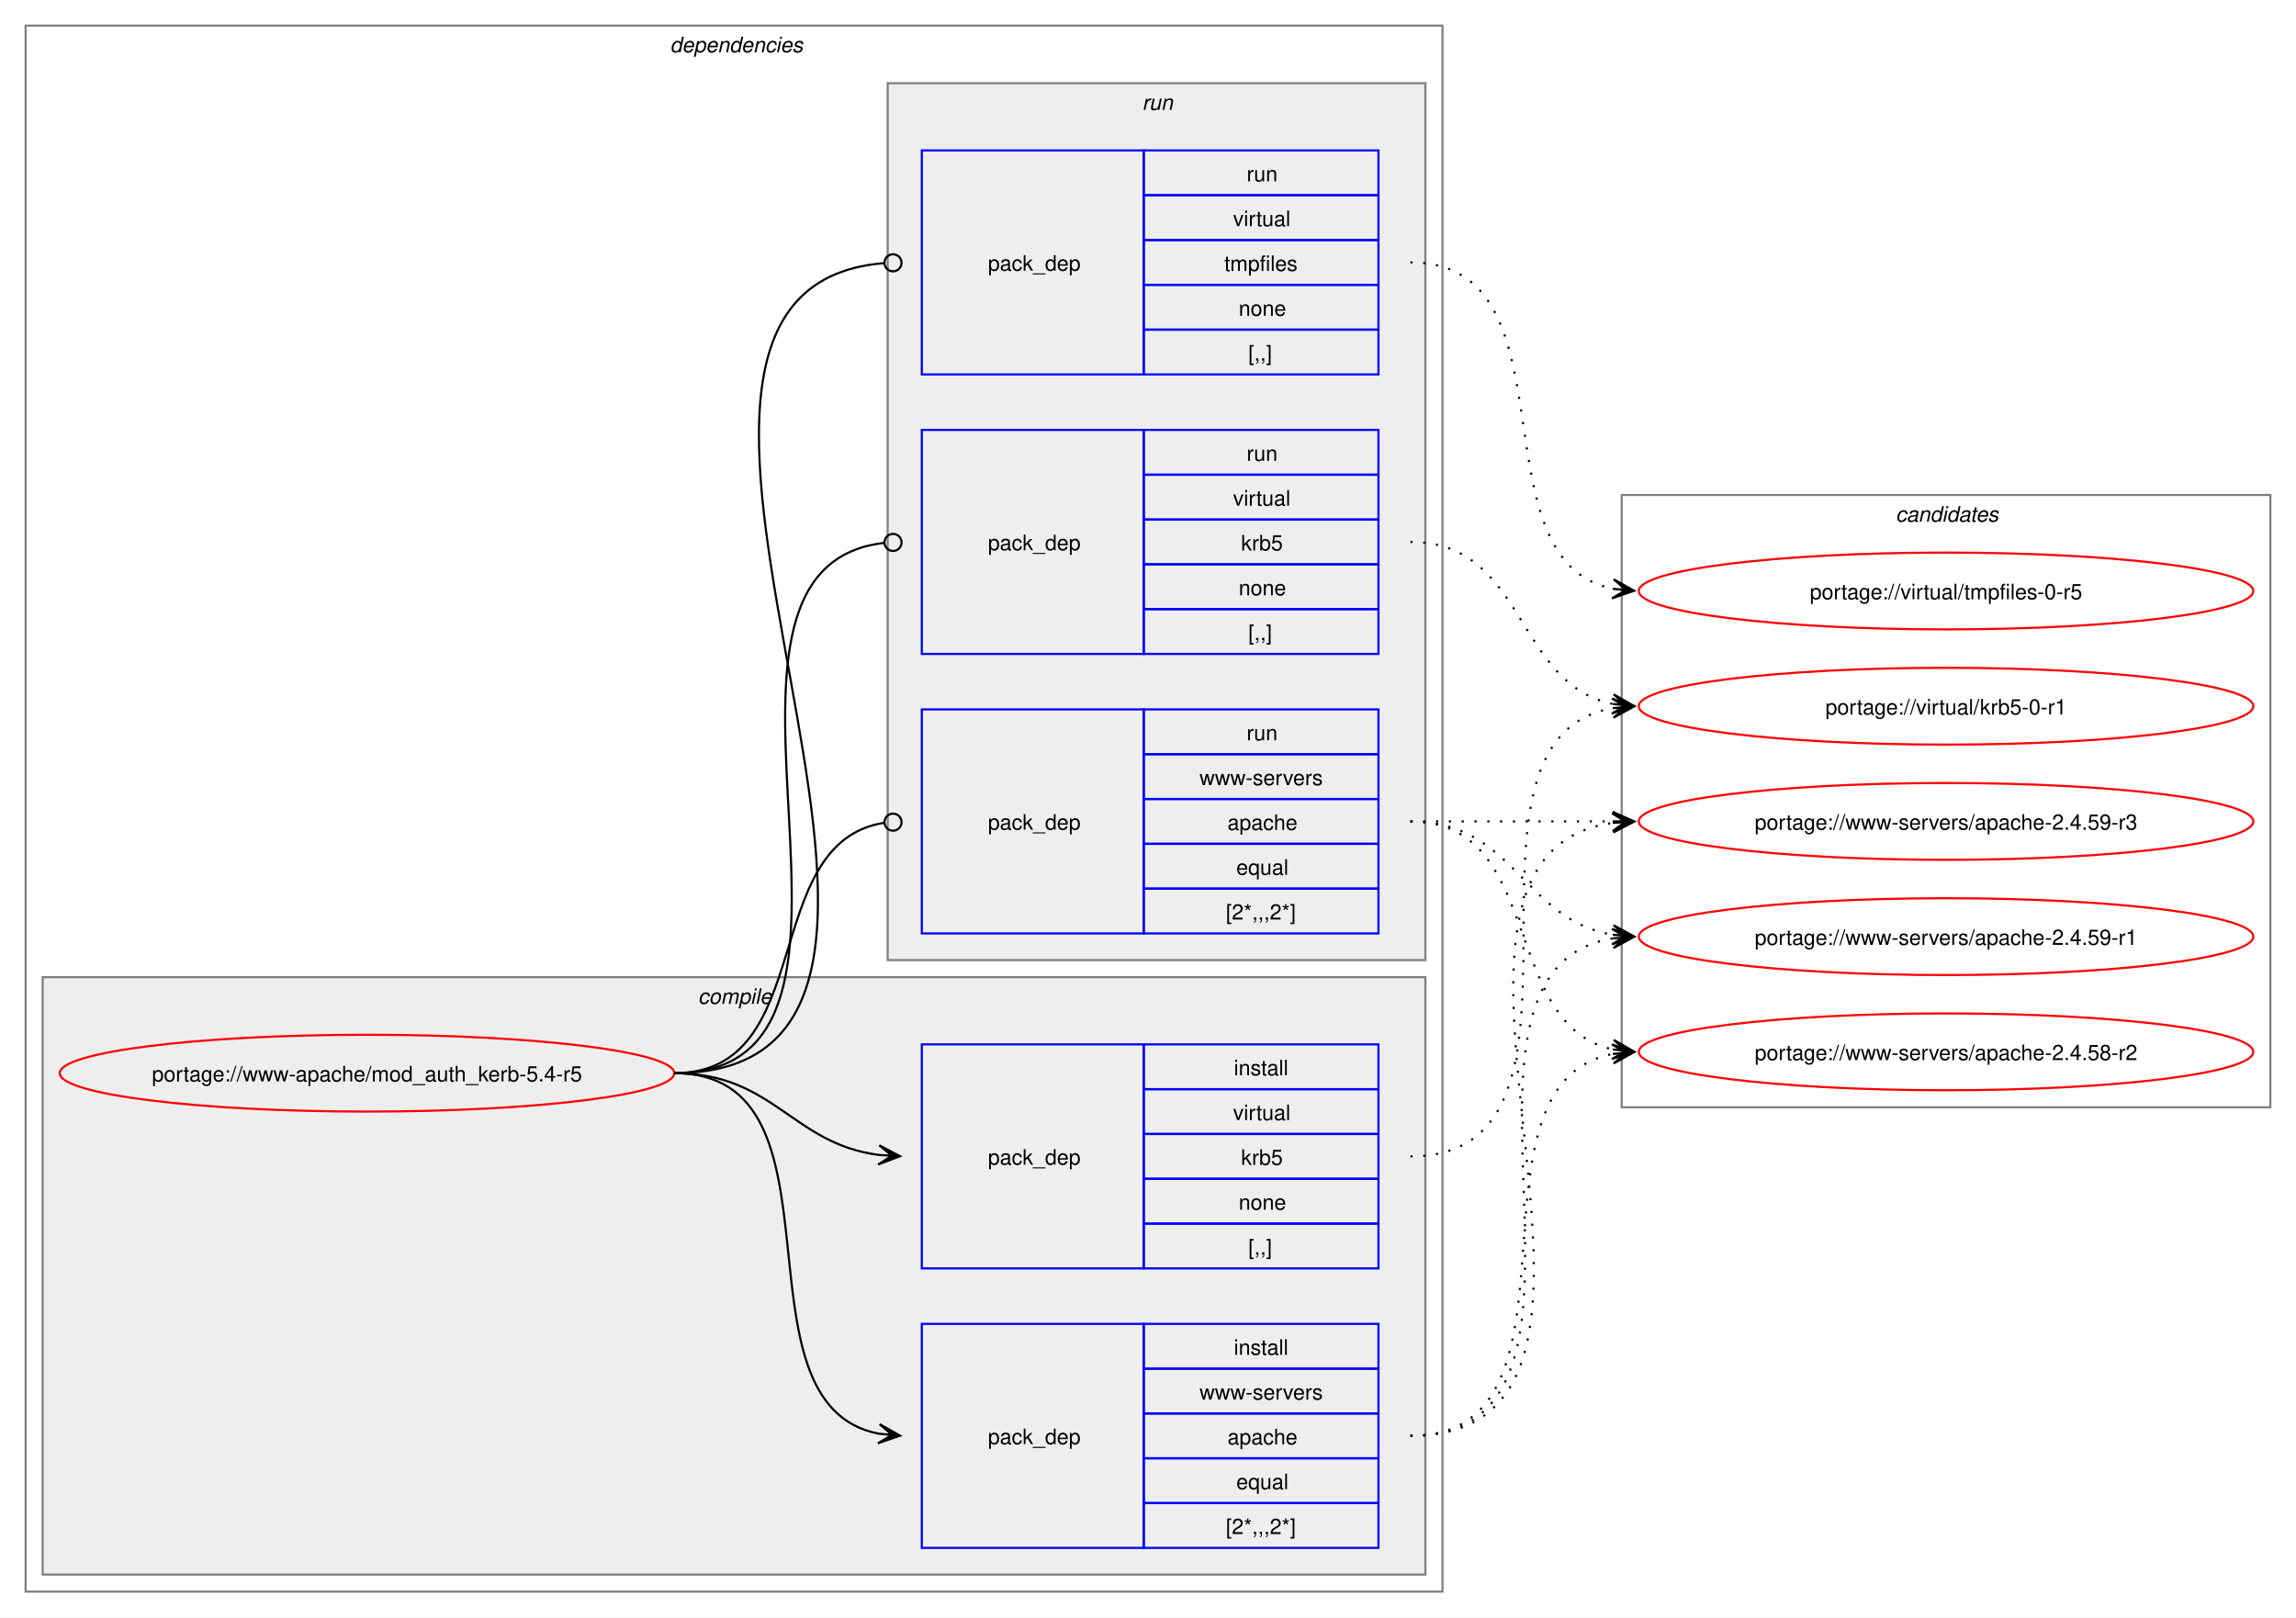
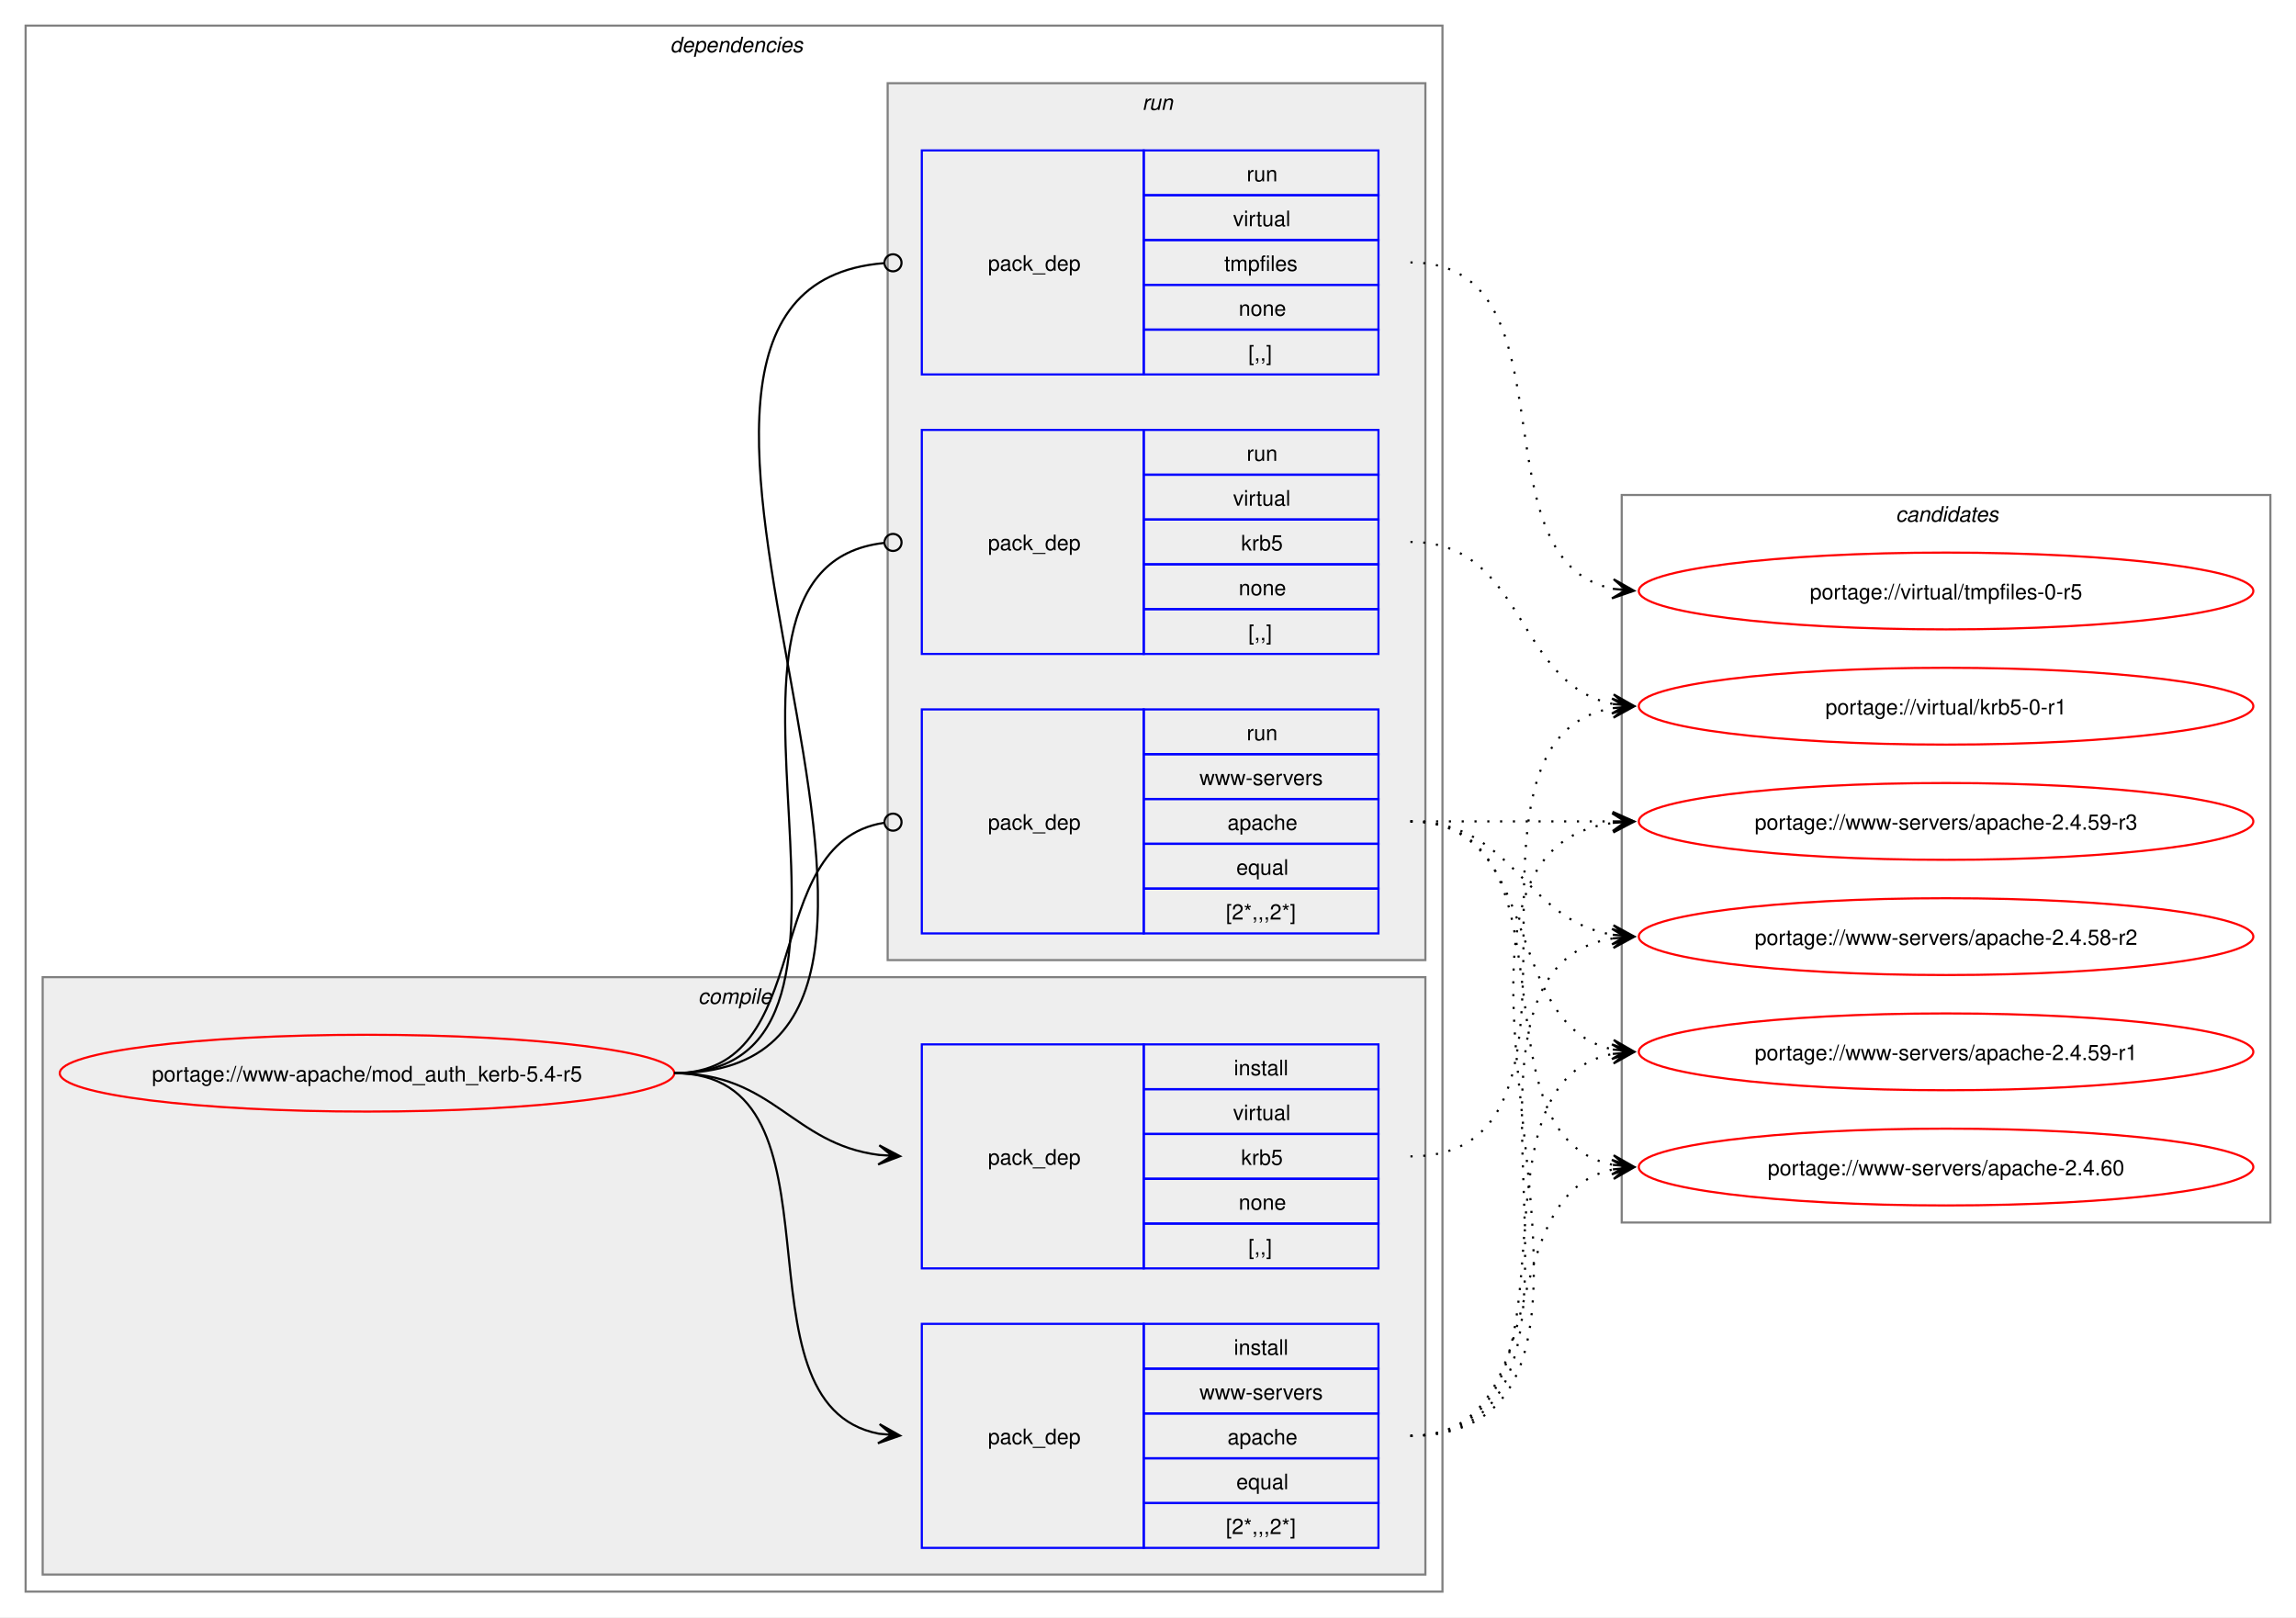
<svg xmlns="http://www.w3.org/2000/svg" xmlns:xlink="http://www.w3.org/1999/xlink" width="1076pt" height="758pt" viewBox="0.00 0.00 1076.00 758.00">
  <g id="graph0" class="graph" transform="scale(1 1) rotate(0) translate(4 754)">
    <polygon fill="white" stroke="none" points="-4,4 -4,-754 1072,-754 1072,4 -4,4" />
    <g id="clust2" class="cluster">
      <polygon fill="none" stroke="gray" points="8,-8 8,-742 672,-742 672,-8 8,-8" />
      <text text-anchor="start" x="310" y="-729.5" font-family="Helvetica,sans-Serif" font-style="italic" font-size="10.00">dependencies</text>
    </g>
    <g id="clust3" class="cluster">
      <polygon fill="#eeeeee" stroke="gray" points="16,-16 16,-296 664,-296 664,-16 16,-16" />
      <text text-anchor="start" x="323.12" y="-283.5" font-family="Helvetica,sans-Serif" font-style="italic" font-size="10.00">compile</text>
    </g>
    <g id="clust7" class="cluster">
      <polygon fill="#eeeeee" stroke="gray" points="412,-304 412,-715 664,-715 664,-304 412,-304" />
      <text text-anchor="start" x="531.25" y="-702.5" font-family="Helvetica,sans-Serif" font-style="italic" font-size="10.00">run</text>
    </g>
    <g id="clust11" class="cluster">
-       <polygon fill="none" stroke="gray" points="756,-235 756,-522 1060,-522 1060,-235 756,-235" />
+       <polygon fill="none" stroke="gray" points="756,-181 756,-522 1060,-522 1060,-181 756,-181" />
      <text text-anchor="start" x="884.38" y="-509.5" font-family="Helvetica,sans-Serif" font-style="italic" font-size="10.00">candidates</text>
    </g>
    <g id="node1" class="node">
      <g id="a_node1">
        <a xlink:href="../www-apache/mod_auth_kerb-5.4-r5.svg" xlink:title="portage://www-apache/mod_auth_kerb-5.4-r5">
          <ellipse fill="none" stroke="red" cx="168" cy="-251" rx="144" ry="18" />
          <text text-anchor="middle" x="168" y="-247.12" font-family="Helvetica,sans-Serif" font-size="10.00">portage://www-apache/mod_auth_kerb-5.4-r5</text>
        </a>
      </g>
    </g>
    <g id="node2" class="node">
      <polygon fill="none" stroke="blue" points="428,-159.5 428,-264.5 532,-264.5 532,-159.5 428,-159.5" />
      <text text-anchor="start" x="459" y="-208.12" font-family="Helvetica,sans-Serif" font-size="10.00">pack_dep</text>
      <polygon fill="none" stroke="blue" points="532,-243.5 532,-264.5 642,-264.5 642,-243.5 532,-243.5" />
      <text text-anchor="start" x="574.25" y="-250" font-family="Helvetica,sans-Serif" font-size="10.00">install</text>
      <polygon fill="none" stroke="blue" points="532,-222.5 532,-243.5 642,-243.5 642,-222.5 532,-222.5" />
      <text text-anchor="start" x="573.88" y="-229" font-family="Helvetica,sans-Serif" font-size="10.00">virtual</text>
      <polygon fill="none" stroke="blue" points="532,-201.5 532,-222.5 642,-222.5 642,-201.5 532,-201.5" />
      <text text-anchor="start" x="577.62" y="-208" font-family="Helvetica,sans-Serif" font-size="10.00">krb5</text>
      <polygon fill="none" stroke="blue" points="532,-180.5 532,-201.5 642,-201.5 642,-180.5 532,-180.5" />
      <text text-anchor="start" x="576.5" y="-187" font-family="Helvetica,sans-Serif" font-size="10.00">none</text>
      <polygon fill="none" stroke="blue" points="532,-159.5 532,-180.5 642,-180.5 642,-159.5 532,-159.5" />
      <text text-anchor="start" x="581" y="-166" font-family="Helvetica,sans-Serif" font-size="10.00">[,,]</text>
    </g>
    <g id="edge1" class="edge">
      <path fill="none" stroke="black" d="M312,-251C358.66,-251 367.21,-217.86 407.92,-212.68" />
      <polygon fill="black" stroke="black" points="417.78,-212.07 408.08,-217.18 414.01,-212.3 407.8,-212.68 407.8,-212.68 407.8,-212.68 414.01,-212.3 407.53,-208.19 417.78,-212.07" />
    </g>
    <g id="node3" class="node">
      <polygon fill="none" stroke="blue" points="428,-28.5 428,-133.5 532,-133.5 532,-28.5 428,-28.5" />
      <text text-anchor="start" x="459" y="-77.12" font-family="Helvetica,sans-Serif" font-size="10.00">pack_dep</text>
      <polygon fill="none" stroke="blue" points="532,-112.5 532,-133.5 642,-133.5 642,-112.5 532,-112.5" />
      <text text-anchor="start" x="574.25" y="-119" font-family="Helvetica,sans-Serif" font-size="10.00">install</text>
      <polygon fill="none" stroke="blue" points="532,-91.5 532,-112.5 642,-112.5 642,-91.5 532,-91.5" />
      <text text-anchor="start" x="558.12" y="-98" font-family="Helvetica,sans-Serif" font-size="10.00">www-servers</text>
      <polygon fill="none" stroke="blue" points="532,-70.5 532,-91.5 642,-91.5 642,-70.5 532,-70.5" />
      <text text-anchor="start" x="571.25" y="-77" font-family="Helvetica,sans-Serif" font-size="10.00">apache</text>
      <polygon fill="none" stroke="blue" points="532,-49.5 532,-70.5 642,-70.5 642,-49.5 532,-49.5" />
      <text text-anchor="start" x="575.38" y="-56" font-family="Helvetica,sans-Serif" font-size="10.00">equal</text>
      <polygon fill="none" stroke="blue" points="532,-28.5 532,-49.5 642,-49.5 642,-28.5 532,-28.5" />
      <text text-anchor="start" x="570.5" y="-35" font-family="Helvetica,sans-Serif" font-size="10.00">[2*,,,2*]</text>
    </g>
    <g id="edge2" class="edge">
      <path fill="none" stroke="black" d="M312,-251C397.27,-251 335.83,-95.93 407.91,-82" />
      <polygon fill="black" stroke="black" points="417.79,-81.11 408.23,-86.49 414.02,-81.45 407.83,-82.01 407.83,-82.01 407.83,-82.01 414.02,-81.45 407.42,-77.52 417.79,-81.11" />
    </g>
    <g id="node4" class="node">
      <polygon fill="none" stroke="blue" points="428,-447.5 428,-552.5 532,-552.5 532,-447.5 428,-447.5" />
      <text text-anchor="start" x="459" y="-496.12" font-family="Helvetica,sans-Serif" font-size="10.00">pack_dep</text>
      <polygon fill="none" stroke="blue" points="532,-531.5 532,-552.5 642,-552.5 642,-531.5 532,-531.5" />
      <text text-anchor="start" x="580.25" y="-538" font-family="Helvetica,sans-Serif" font-size="10.00">run</text>
      <polygon fill="none" stroke="blue" points="532,-510.5 532,-531.5 642,-531.5 642,-510.5 532,-510.5" />
      <text text-anchor="start" x="573.88" y="-517" font-family="Helvetica,sans-Serif" font-size="10.00">virtual</text>
      <polygon fill="none" stroke="blue" points="532,-489.5 532,-510.5 642,-510.5 642,-489.5 532,-489.5" />
      <text text-anchor="start" x="577.62" y="-496" font-family="Helvetica,sans-Serif" font-size="10.00">krb5</text>
      <polygon fill="none" stroke="blue" points="532,-468.5 532,-489.5 642,-489.5 642,-468.5 532,-468.5" />
      <text text-anchor="start" x="576.5" y="-475" font-family="Helvetica,sans-Serif" font-size="10.00">none</text>
      <polygon fill="none" stroke="blue" points="532,-447.5 532,-468.5 642,-468.5 642,-447.5 532,-447.5" />
      <text text-anchor="start" x="581" y="-454" font-family="Helvetica,sans-Serif" font-size="10.00">[,,]</text>
    </g>
    <g id="edge3" class="edge">
      <path fill="none" stroke="black" d="M312,-251C429.39,-251 305.18,-487.52 410.31,-499.53" />
      <ellipse fill="none" stroke="black" cx="414.51" cy="-499.76" rx="4" ry="4" />
    </g>
    <g id="node5" class="node">
      <polygon fill="none" stroke="blue" points="428,-578.5 428,-683.5 532,-683.5 532,-578.5 428,-578.5" />
      <text text-anchor="start" x="459" y="-627.12" font-family="Helvetica,sans-Serif" font-size="10.00">pack_dep</text>
      <polygon fill="none" stroke="blue" points="532,-662.5 532,-683.5 642,-683.5 642,-662.5 532,-662.5" />
      <text text-anchor="start" x="580.25" y="-669" font-family="Helvetica,sans-Serif" font-size="10.00">run</text>
      <polygon fill="none" stroke="blue" points="532,-641.5 532,-662.5 642,-662.5 642,-641.5 532,-641.5" />
      <text text-anchor="start" x="573.88" y="-648" font-family="Helvetica,sans-Serif" font-size="10.00">virtual</text>
      <polygon fill="none" stroke="blue" points="532,-620.5 532,-641.5 642,-641.5 642,-620.5 532,-620.5" />
      <text text-anchor="start" x="569.75" y="-627" font-family="Helvetica,sans-Serif" font-size="10.00">tmpfiles</text>
      <polygon fill="none" stroke="blue" points="532,-599.5 532,-620.5 642,-620.5 642,-599.5 532,-599.5" />
      <text text-anchor="start" x="576.5" y="-606" font-family="Helvetica,sans-Serif" font-size="10.00">none</text>
      <polygon fill="none" stroke="blue" points="532,-578.5 532,-599.5 642,-599.5 642,-578.5 532,-578.5" />
      <text text-anchor="start" x="581" y="-585" font-family="Helvetica,sans-Serif" font-size="10.00">[,,]</text>
    </g>
    <g id="edge4" class="edge">
      <path fill="none" stroke="black" d="M312,-251C484.37,-251 251.99,-617.76 410.13,-630.65" />
      <ellipse fill="none" stroke="black" cx="414.5" cy="-630.82" rx="4" ry="4" />
    </g>
    <g id="node6" class="node">
      <polygon fill="none" stroke="blue" points="428,-316.5 428,-421.5 532,-421.5 532,-316.5 428,-316.5" />
      <text text-anchor="start" x="459" y="-365.12" font-family="Helvetica,sans-Serif" font-size="10.00">pack_dep</text>
      <polygon fill="none" stroke="blue" points="532,-400.5 532,-421.5 642,-421.5 642,-400.5 532,-400.5" />
      <text text-anchor="start" x="580.25" y="-407" font-family="Helvetica,sans-Serif" font-size="10.00">run</text>
      <polygon fill="none" stroke="blue" points="532,-379.5 532,-400.5 642,-400.5 642,-379.5 532,-379.5" />
      <text text-anchor="start" x="558.12" y="-386" font-family="Helvetica,sans-Serif" font-size="10.00">www-servers</text>
      <polygon fill="none" stroke="blue" points="532,-358.5 532,-379.5 642,-379.5 642,-358.5 532,-358.5" />
      <text text-anchor="start" x="571.25" y="-365" font-family="Helvetica,sans-Serif" font-size="10.00">apache</text>
      <polygon fill="none" stroke="blue" points="532,-337.5 532,-358.5 642,-358.5 642,-337.5 532,-337.5" />
      <text text-anchor="start" x="575.38" y="-344" font-family="Helvetica,sans-Serif" font-size="10.00">equal</text>
      <polygon fill="none" stroke="blue" points="532,-316.5 532,-337.5 642,-337.5 642,-316.5 532,-316.5" />
      <text text-anchor="start" x="570.5" y="-323" font-family="Helvetica,sans-Serif" font-size="10.00">[2*,,,2*]</text>
    </g>
    <g id="edge5" class="edge">
      <path fill="none" stroke="black" d="M312,-251C379.61,-251 351.1,-358.64 410.08,-368.31" />
      <ellipse fill="none" stroke="black" cx="414.51" cy="-368.65" rx="4" ry="4" />
    </g>
    <g id="node7" class="node">
      <g id="a_node7">
        <a xlink:href="../virtual/krb5-0-r1.svg" xlink:title="portage://virtual/krb5-0-r1">
          <ellipse fill="none" stroke="red" cx="908" cy="-423" rx="144" ry="18" />
          <text text-anchor="middle" x="908" y="-419.12" font-family="Helvetica,sans-Serif" font-size="10.00">portage://virtual/krb5-0-r1</text>
        </a>
      </g>
    </g>
    <g id="edge6" class="edge">
      <path fill="none" stroke="black" stroke-dasharray="1,5" d="M657,-212C757.95,-212 665.66,-407.23 751.89,-422.11" />
      <polygon fill="black" stroke="black" points="761.79,-422.9 751.46,-426.58 758.02,-422.6 751.82,-422.1 751.82,-422.1 751.82,-422.1 758.02,-422.6 752.18,-417.61 761.79,-422.9" />
    </g>
    <g id="node8" class="node">
      <g id="a_node8">
+         <a xlink:href="../www-servers/apache-2.4.60.svg" xlink:title="portage://www-servers/apache-2.4.60">
+           <ellipse fill="none" stroke="red" cx="908" cy="-207" rx="144" ry="18" />
+           <text text-anchor="middle" x="908" y="-203.12" font-family="Helvetica,sans-Serif" font-size="10.00">portage://www-servers/apache-2.4.60</text>
+         </a>
+       </g>
+     </g>
+     <g id="edge7" class="edge">
+       <path fill="none" stroke="black" stroke-dasharray="1,5" d="M657,-81C726.18,-81 693.89,-193.6 751.98,-205.91" />
+       <polygon fill="black" stroke="black" points="761.79,-206.88 751.39,-210.38 758.02,-206.51 751.84,-205.9 751.84,-205.9 751.84,-205.9 758.02,-206.51 752.28,-201.42 761.79,-206.88" />
+     </g>
+     <g id="node9" class="node">
+       <g id="a_node9">
        <a xlink:href="../www-servers/apache-2.4.59-r3.svg" xlink:title="portage://www-servers/apache-2.4.59-r3">
          <ellipse fill="none" stroke="red" cx="908" cy="-369" rx="144" ry="18" />
          <text text-anchor="middle" x="908" y="-365.12" font-family="Helvetica,sans-Serif" font-size="10.00">portage://www-servers/apache-2.4.59-r3</text>
        </a>
      </g>
    </g>
-     <g id="edge7" class="edge">
+     <g id="edge8" class="edge">
      <path fill="none" stroke="black" stroke-dasharray="1,5" d="M657,-81C789.53,-81 635.81,-352.92 752.13,-368.32" />
      <polygon fill="black" stroke="black" points="761.78,-368.92 751.52,-372.79 758.01,-368.69 751.8,-368.3 751.8,-368.3 751.8,-368.3 758.01,-368.69 752.08,-363.81 761.78,-368.92" />
    </g>
-     <g id="node9" class="node">
-       <g id="a_node9">
-         <a xlink:href="../www-servers/apache-2.4.59-r1.svg" xlink:title="portage://www-servers/apache-2.4.59-r1">
-           <ellipse fill="none" stroke="red" cx="908" cy="-315" rx="144" ry="18" />
-           <text text-anchor="middle" x="908" y="-311.12" font-family="Helvetica,sans-Serif" font-size="10.00">portage://www-servers/apache-2.4.59-r1</text>
-         </a>
-       </g>
-     </g>
-     <g id="edge8" class="edge">
-       <path fill="none" stroke="black" stroke-dasharray="1,5" d="M657,-81C767.16,-81 657.14,-298.84 751.81,-314.15" />
-       <polygon fill="black" stroke="black" points="761.79,-314.91 751.47,-318.64 758.01,-314.62 751.81,-314.15 751.81,-314.15 751.81,-314.15 758.01,-314.62 752.15,-309.67 761.79,-314.91" />
-     </g>
    <g id="node10" class="node">
      <g id="a_node10">
-         <a xlink:href="../www-servers/apache-2.4.58-r2.svg" xlink:title="portage://www-servers/apache-2.4.58-r2">
+         <a xlink:href="../www-servers/apache-2.4.59-r1.svg" xlink:title="portage://www-servers/apache-2.4.59-r1">
          <ellipse fill="none" stroke="red" cx="908" cy="-261" rx="144" ry="18" />
-           <text text-anchor="middle" x="908" y="-257.12" font-family="Helvetica,sans-Serif" font-size="10.00">portage://www-servers/apache-2.4.58-r2</text>
+           <text text-anchor="middle" x="908" y="-257.12" font-family="Helvetica,sans-Serif" font-size="10.00">portage://www-servers/apache-2.4.59-r1</text>
        </a>
      </g>
    </g>
    <g id="edge9" class="edge">
      <path fill="none" stroke="black" stroke-dasharray="1,5" d="M657,-81C745.85,-81 676.69,-245.86 751.96,-260.03" />
      <polygon fill="black" stroke="black" points="761.79,-260.89 751.43,-264.5 758.02,-260.56 751.82,-260.02 751.82,-260.02 751.82,-260.02 758.02,-260.56 752.22,-255.54 761.79,-260.89" />
    </g>
+     <g id="node11" class="node">
+       <g id="a_node11">
+         <a xlink:href="../www-servers/apache-2.4.58-r2.svg" xlink:title="portage://www-servers/apache-2.4.58-r2">
+           <ellipse fill="none" stroke="red" cx="908" cy="-315" rx="144" ry="18" />
+           <text text-anchor="middle" x="908" y="-311.12" font-family="Helvetica,sans-Serif" font-size="10.00">portage://www-servers/apache-2.4.58-r2</text>
+         </a>
+       </g>
+     </g>
    <g id="edge10" class="edge">
+       <path fill="none" stroke="black" stroke-dasharray="1,5" d="M657,-81C767.16,-81 657.14,-298.84 751.81,-314.15" />
+       <polygon fill="black" stroke="black" points="761.79,-314.91 751.47,-318.64 758.01,-314.62 751.81,-314.15 751.81,-314.15 751.81,-314.15 758.01,-314.62 752.15,-309.67 761.79,-314.91" />
+     </g>
+     <g id="edge11" class="edge">
      <path fill="none" stroke="black" stroke-dasharray="1,5" d="M657,-500C711.25,-500 705.88,-433.17 751.98,-424.03" />
      <polygon fill="black" stroke="black" points="761.79,-423.11 752.25,-428.52 758.02,-423.47 751.83,-424.04 751.83,-424.04 751.83,-424.04 758.02,-423.47 751.41,-419.56 761.79,-423.11" />
    </g>
-     <g id="node11" class="node">
-       <g id="a_node11">
+     <g id="node12" class="node">
+       <g id="a_node12">
        <a xlink:href="../virtual/tmpfiles-0-r5.svg" xlink:title="portage://virtual/tmpfiles-0-r5">
          <ellipse fill="none" stroke="red" cx="908" cy="-477" rx="144" ry="18" />
          <text text-anchor="middle" x="908" y="-473.12" font-family="Helvetica,sans-Serif" font-size="10.00">portage://virtual/tmpfiles-0-r5</text>
        </a>
      </g>
    </g>
-     <g id="edge11" class="edge">
+     <g id="edge12" class="edge">
      <path fill="none" stroke="black" stroke-dasharray="1,5" d="M657,-631C736.2,-631 685.24,-491.1 752.23,-477.98" />
      <polygon fill="black" stroke="black" points="761.79,-477.11 752.24,-482.5 758.02,-477.45 751.83,-478.02 751.83,-478.02 751.83,-478.02 758.02,-477.45 751.42,-473.54 761.79,-477.11" />
    </g>
-     <g id="edge12" class="edge">
+     <g id="edge13" class="edge">
+       <path fill="none" stroke="black" stroke-dasharray="1,5" d="M657,-369C739.01,-369 682.82,-221.83 751.87,-208.03" />
+       <polygon fill="black" stroke="black" points="761.79,-207.11 752.25,-212.52 758.02,-207.46 751.83,-208.04 751.83,-208.04 751.83,-208.04 758.02,-207.46 751.41,-203.56 761.79,-207.11" />
+     </g>
+     <g id="edge14" class="edge">
      <path fill="none" stroke="black" stroke-dasharray="1,5" d="M657,-369C700.25,-369 713.72,-369 752.08,-369" />
      <polygon fill="black" stroke="black" points="761.78,-369 751.78,-373.5 758,-369 751.78,-369 751.78,-369 751.78,-369 758,-369 751.78,-364.5 761.78,-369" />
    </g>
-     <g id="edge13" class="edge">
+     <g id="edge15" class="edge">
+       <path fill="none" stroke="black" stroke-dasharray="1,5" d="M657,-369C720.32,-369 698.76,-273.29 752.13,-262.07" />
+       <polygon fill="black" stroke="black" points="761.79,-261.12 752.28,-266.58 758.02,-261.49 751.84,-262.1 751.84,-262.1 751.84,-262.1 758.02,-261.49 751.4,-257.62 761.79,-261.12" />
+     </g>
+     <g id="edge16" class="edge">
      <path fill="none" stroke="black" stroke-dasharray="1,5" d="M657,-369C705.95,-369 709.8,-322.72 752.05,-315.85" />
      <polygon fill="black" stroke="black" points="761.79,-315.09 752.16,-320.35 758.01,-315.39 751.82,-315.87 751.82,-315.87 751.82,-315.87 758.01,-315.39 751.47,-311.38 761.79,-315.09" />
    </g>
-     <g id="edge14" class="edge">
-       <path fill="none" stroke="black" stroke-dasharray="1,5" d="M657,-369C720.32,-369 698.76,-273.29 752.13,-262.07" />
-       <polygon fill="black" stroke="black" points="761.79,-261.12 752.28,-266.58 758.02,-261.49 751.84,-262.1 751.84,-262.1 751.84,-262.1 758.02,-261.49 751.4,-257.62 761.79,-261.12" />
-     </g>
  </g>
</svg>
